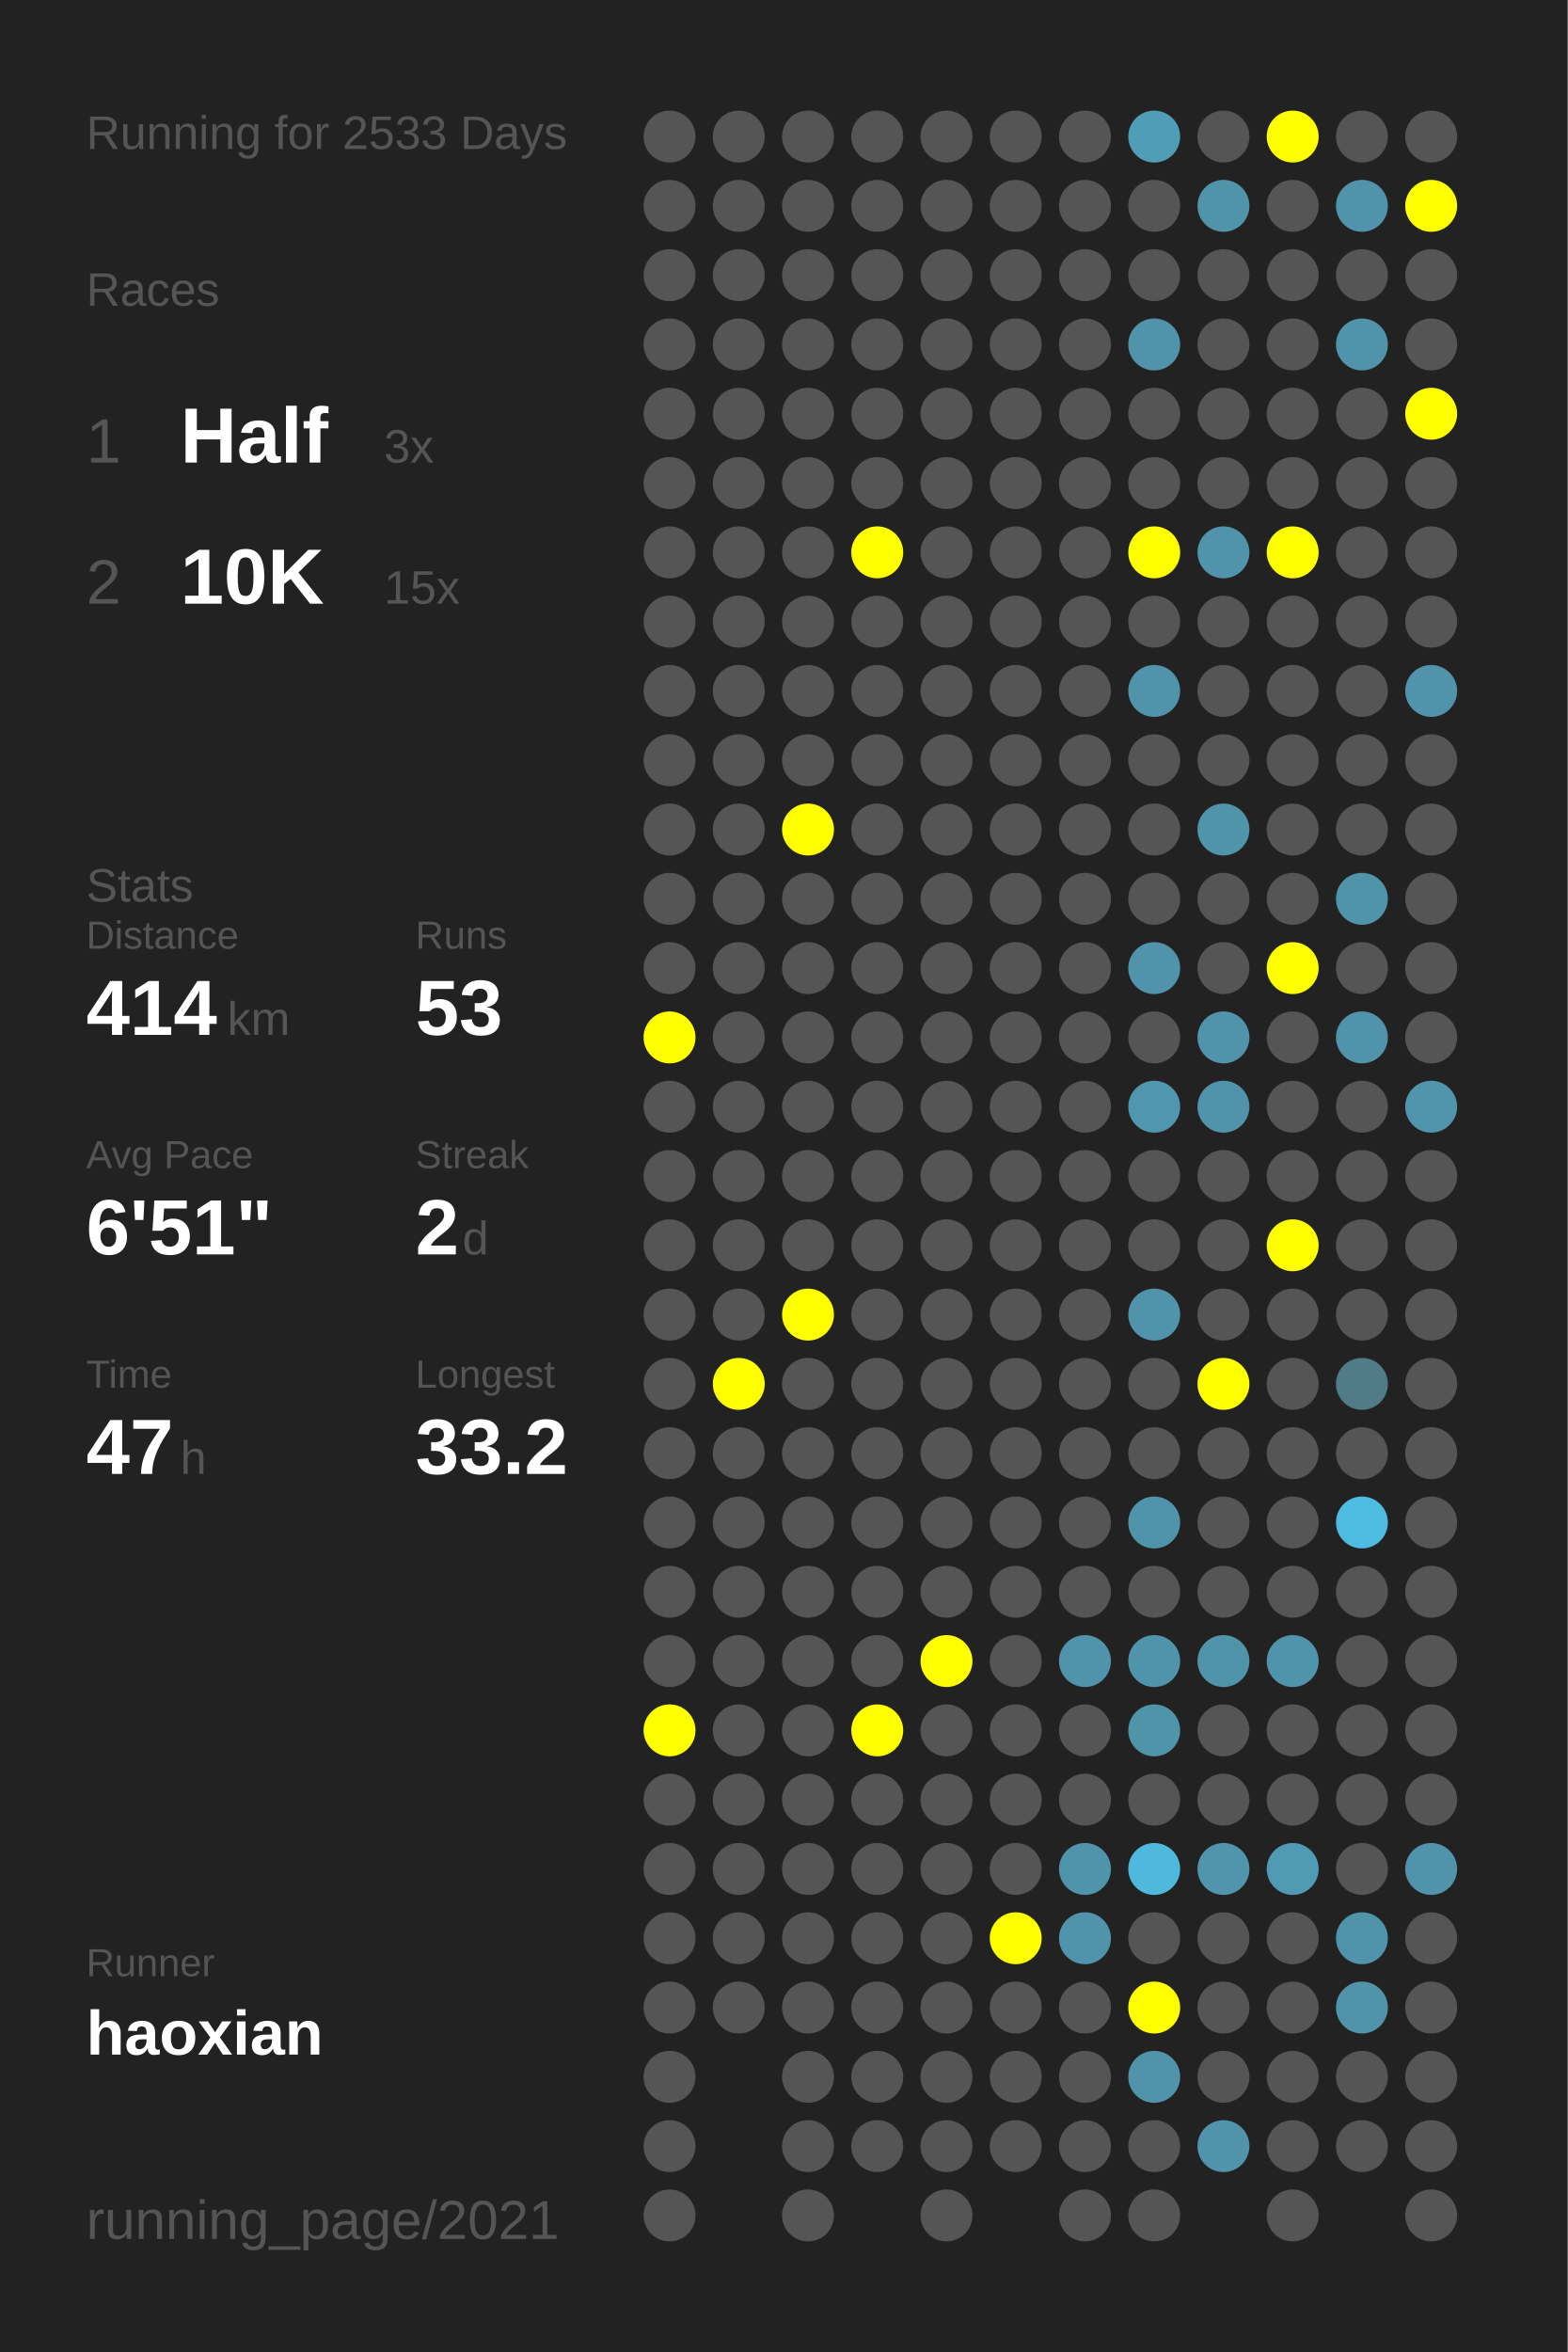
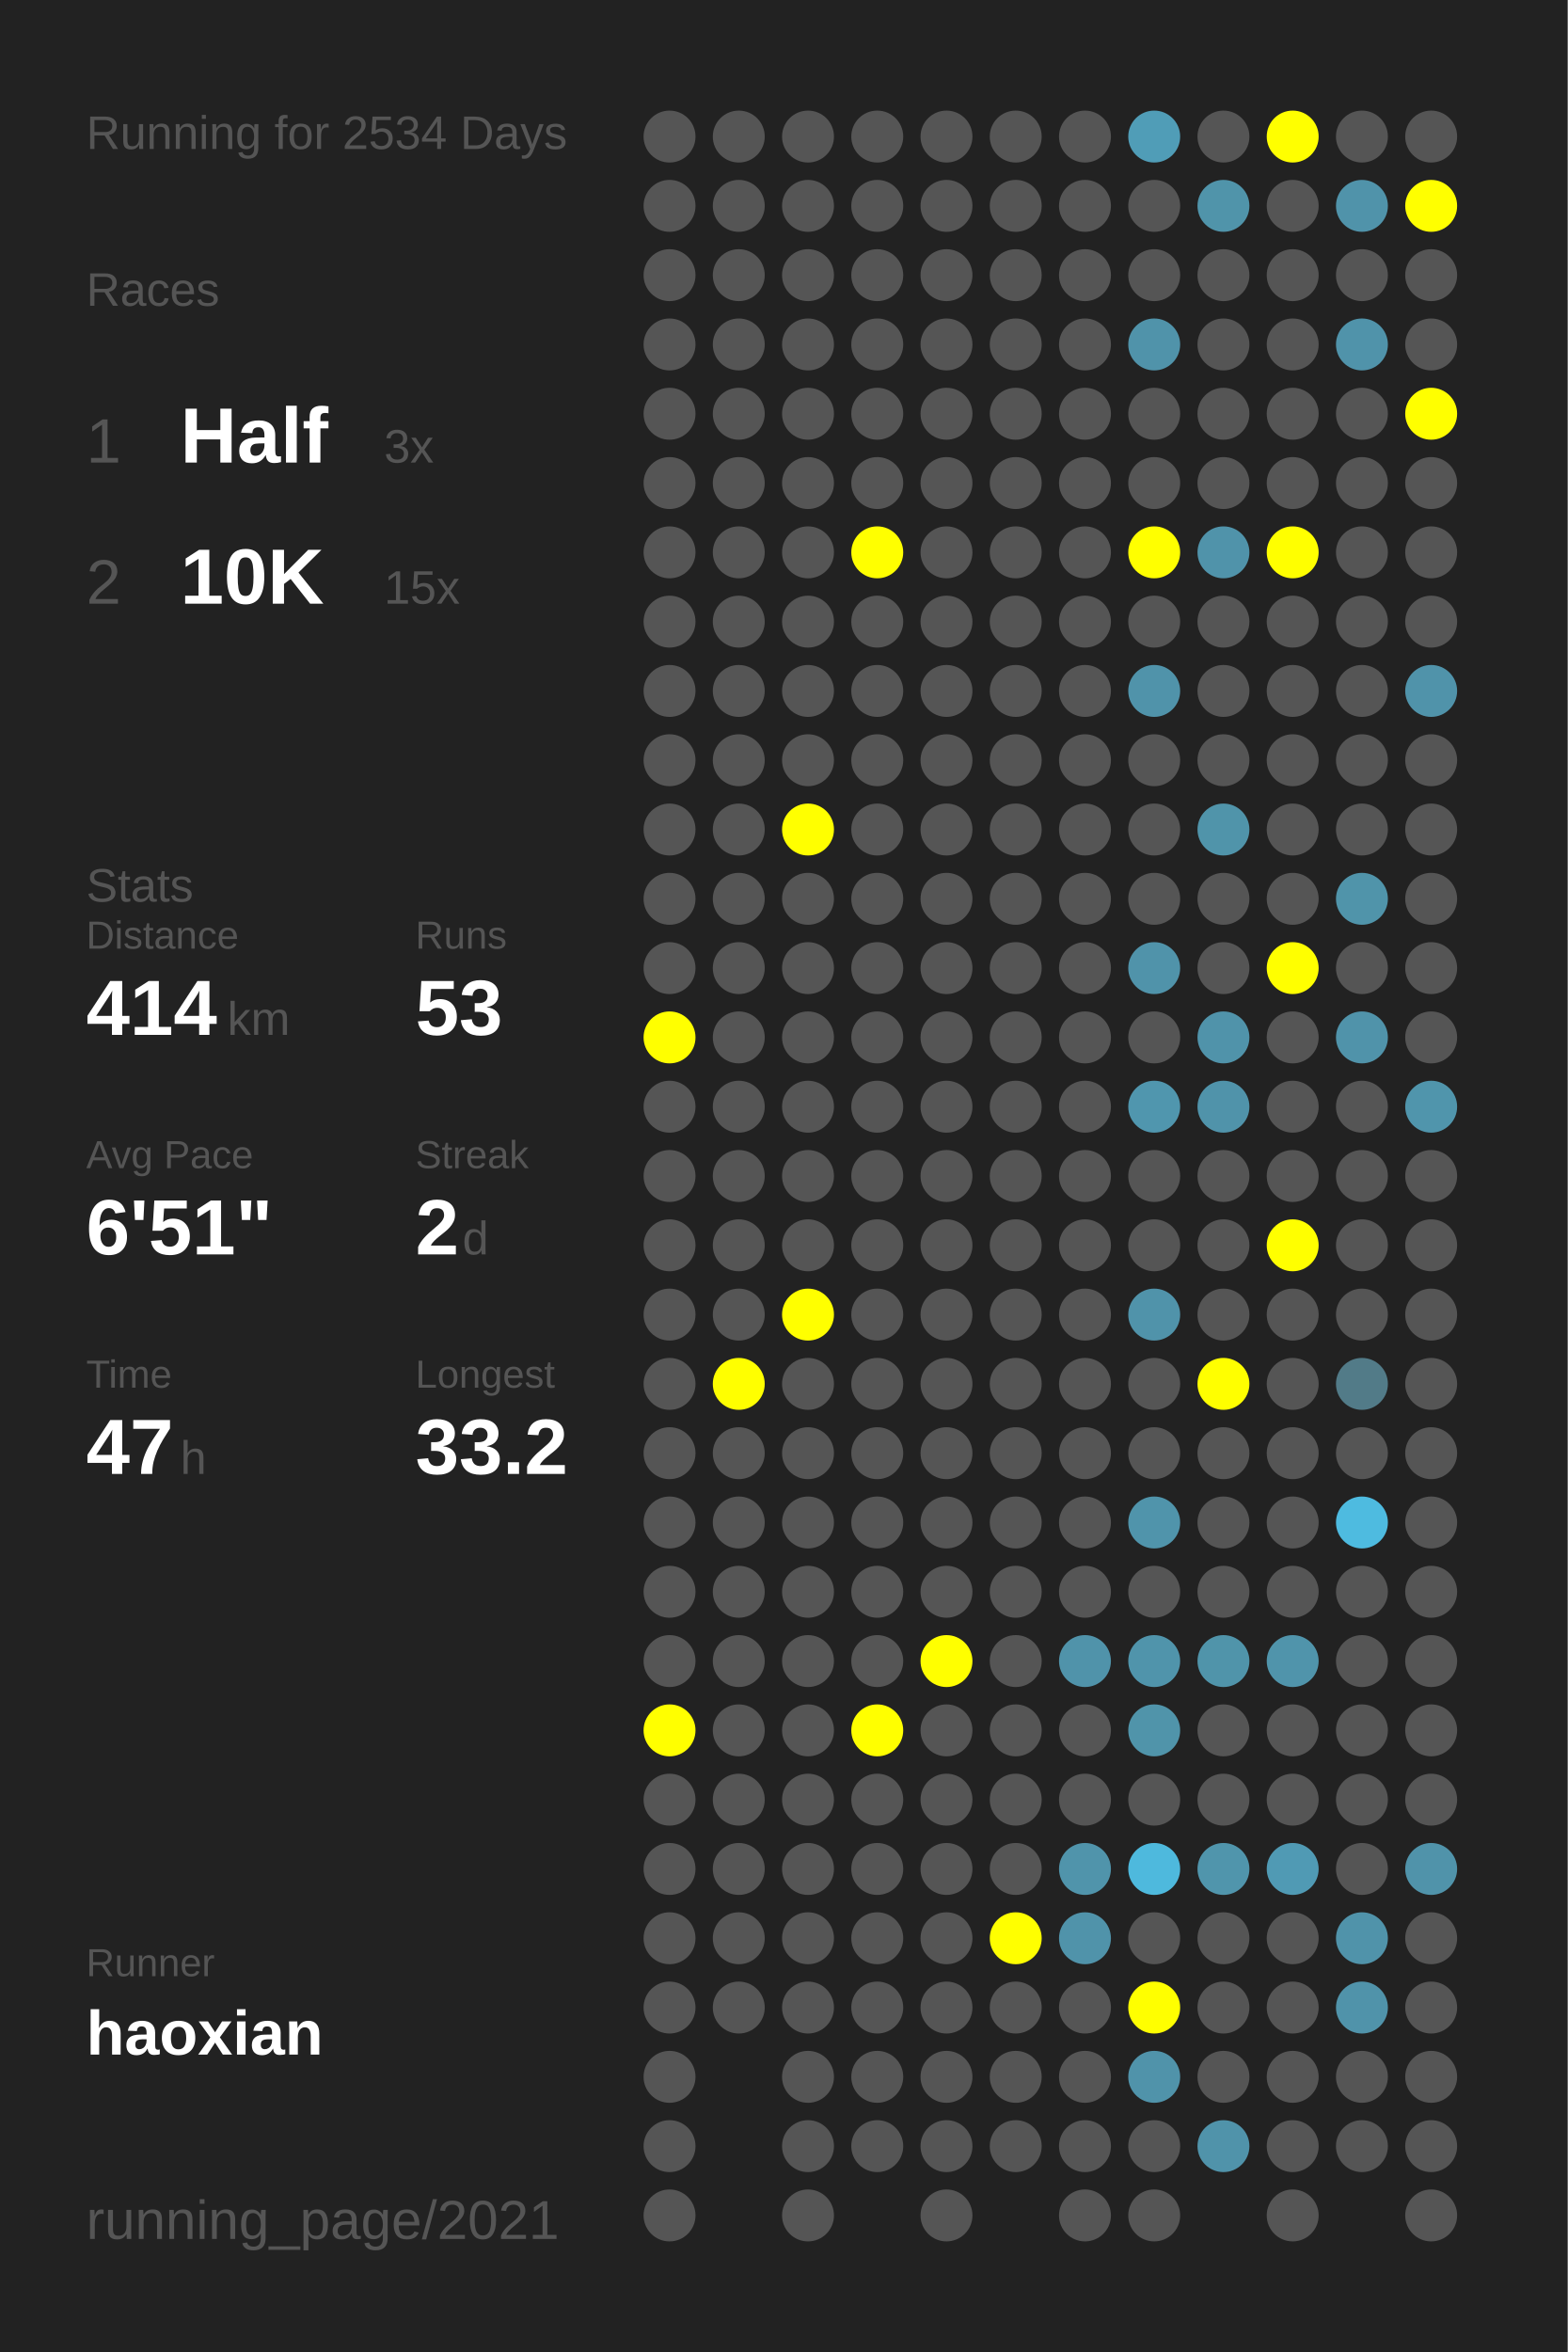
<svg xmlns="http://www.w3.org/2000/svg" baseProfile="full" height="300mm" version="1.1" viewBox="0,0,200,300" width="200mm">
  <defs />
  <rect fill="#222222" height="300" width="200" x="0" y="0" />
-   <text fill="#555555" style="font-size:6px; font-family:Arial;" x="11" y="19">Running for 2533 Days</text>
+   <text fill="#555555" style="font-size:6px; font-family:Arial;" x="11" y="19">Running for 2534 Days</text>
  <text fill="#555555" style="font-size:6px; font-family:Arial;" x="11" y="39">Races</text>
  <text fill="#555555" style="font-size:8px; font-family:Arial;" x="11" y="59">1</text>
  <text fill="#FFFFFF" style="font-size:10px; font-family:Arial; font-weight:bold;" x="23" y="59">Half</text>
  <text fill="#555555" style="font-size:6px; font-family:Arial;" x="49" y="59">3x</text>
  <text fill="#555555" style="font-size:8px; font-family:Arial;" x="11" y="77">2</text>
  <text fill="#FFFFFF" style="font-size:10px; font-family:Arial; font-weight:bold;" x="23" y="77">10K</text>
  <text fill="#555555" style="font-size:6px; font-family:Arial;" x="49" y="77">15x</text>
  <text fill="#555555" style="font-size:6px; font-family:Arial;" x="11" y="115">Stats</text>
  <text fill="#555555" style="font-size:5px; font-family:Arial;" x="11" y="121">Distance</text>
  <text fill="#FFFFFF" style="font-size:10px; font-family:Arial; font-weight:bold;" x="11" y="132">414</text>
  <text fill="#555555" style="font-size:6px; font-family:Arial;" x="29" y="132">km</text>
  <text fill="#555555" style="font-size:5px; font-family:Arial;" x="53" y="121">Runs</text>
  <text fill="#FFFFFF" style="font-size:10px; font-family:Arial; font-weight:bold;" x="53" y="132">53</text>
  <text fill="#555555" style="font-size:5px; font-family:Arial;" x="11" y="149">Avg Pace</text>
  <text fill="#FFFFFF" style="font-size:10px; font-family:Arial; font-weight:bold;" x="11" y="160">6'51"</text>
  <text fill="#555555" style="font-size:5px; font-family:Arial;" x="53" y="149">Streak</text>
  <text fill="#FFFFFF" style="font-size:10px; font-family:Arial; font-weight:bold;" x="53" y="160">2</text>
  <text fill="#555555" style="font-size:6px; font-family:Arial;" x="59" y="160">d</text>
  <text fill="#555555" style="font-size:5px; font-family:Arial;" x="11" y="177">Time</text>
  <text fill="#FFFFFF" style="font-size:10px; font-family:Arial; font-weight:bold;" x="11" y="188">47</text>
  <text fill="#555555" style="font-size:6px; font-family:Arial;" x="23" y="188">h</text>
  <text fill="#555555" style="font-size:5px; font-family:Arial;" x="53" y="177">Longest</text>
  <text fill="#FFFFFF" style="font-size:10px; font-family:Arial; font-weight:bold;" x="53" y="188">33.2</text>
  <text fill="#555555" style="font-size:5px; font-family:Arial;" x="11" y="252.065">Runner</text>
  <text fill="#FFFFFF" style="font-size:8px; font-family:Arial; font-weight:bold;" x="11" y="262.065">haoxian</text>
  <text fill="#555555" style="font-size:7px; font-family:Arial;" x="11" y="285.581">running_page/2021</text>
  <circle cx="85.417" cy="17.419" fill="#555555" r="3.312" />
  <circle cx="85.417" cy="26.258" fill="#555555" r="3.312" />
  <circle cx="85.417" cy="35.097" fill="#555555" r="3.312" />
  <circle cx="85.417" cy="43.935" fill="#555555" r="3.312" />
  <circle cx="85.417" cy="52.774" fill="#555555" r="3.312" />
  <circle cx="85.417" cy="61.613" fill="#555555" r="3.312" />
  <circle cx="85.417" cy="70.452" fill="#555555" r="3.312" />
  <circle cx="85.417" cy="79.29" fill="#555555" r="3.312" />
  <circle cx="85.417" cy="88.129" fill="#555555" r="3.312" />
  <circle cx="85.417" cy="96.968" fill="#555555" r="3.312" />
  <circle cx="85.417" cy="105.806" fill="#555555" r="3.312" />
  <circle cx="85.417" cy="114.645" fill="#555555" r="3.312" />
  <circle cx="85.417" cy="123.484" fill="#555555" r="3.312" />
  <circle cx="85.417" cy="132.323" fill="#FFFF00" r="3.312" />
  <circle cx="85.417" cy="141.161" fill="#555555" r="3.312" />
  <circle cx="85.417" cy="150" fill="#555555" r="3.312" />
  <circle cx="85.417" cy="158.839" fill="#555555" r="3.312" />
  <circle cx="85.417" cy="167.677" fill="#555555" r="3.312" />
  <circle cx="85.417" cy="176.516" fill="#555555" r="3.312" />
  <circle cx="85.417" cy="185.355" fill="#555555" r="3.312" />
  <circle cx="85.417" cy="194.194" fill="#555555" r="3.312" />
  <circle cx="85.417" cy="203.032" fill="#555555" r="3.312" />
  <circle cx="85.417" cy="211.871" fill="#555555" r="3.312" />
  <circle cx="85.417" cy="220.71" fill="#FFFF00" r="3.312" />
  <circle cx="85.417" cy="229.548" fill="#555555" r="3.312" />
  <circle cx="85.417" cy="238.387" fill="#555555" r="3.312" />
  <circle cx="85.417" cy="247.226" fill="#555555" r="3.312" />
  <circle cx="85.417" cy="256.065" fill="#555555" r="3.312" />
  <circle cx="85.417" cy="264.903" fill="#555555" r="3.312" />
  <circle cx="85.417" cy="273.742" fill="#555555" r="3.312" />
  <circle cx="85.417" cy="282.581" fill="#555555" r="3.312" />
  <circle cx="94.25" cy="17.419" fill="#555555" r="3.312" />
  <circle cx="94.25" cy="26.258" fill="#555555" r="3.312" />
  <circle cx="94.25" cy="35.097" fill="#555555" r="3.312" />
  <circle cx="94.25" cy="43.935" fill="#555555" r="3.312" />
  <circle cx="94.25" cy="52.774" fill="#555555" r="3.312" />
  <circle cx="94.25" cy="61.613" fill="#555555" r="3.312" />
  <circle cx="94.25" cy="70.452" fill="#555555" r="3.312" />
  <circle cx="94.25" cy="79.29" fill="#555555" r="3.312" />
  <circle cx="94.25" cy="88.129" fill="#555555" r="3.312" />
  <circle cx="94.25" cy="96.968" fill="#555555" r="3.312" />
  <circle cx="94.25" cy="105.806" fill="#555555" r="3.312" />
  <circle cx="94.25" cy="114.645" fill="#555555" r="3.312" />
  <circle cx="94.25" cy="123.484" fill="#555555" r="3.312" />
  <circle cx="94.25" cy="132.323" fill="#555555" r="3.312" />
  <circle cx="94.25" cy="141.161" fill="#555555" r="3.312" />
  <circle cx="94.25" cy="150" fill="#555555" r="3.312" />
  <circle cx="94.25" cy="158.839" fill="#555555" r="3.312" />
  <circle cx="94.25" cy="167.677" fill="#555555" r="3.312" />
  <circle cx="94.25" cy="176.516" fill="#FFFF00" r="3.312" />
  <circle cx="94.25" cy="185.355" fill="#555555" r="3.312" />
  <circle cx="94.25" cy="194.194" fill="#555555" r="3.312" />
  <circle cx="94.25" cy="203.032" fill="#555555" r="3.312" />
  <circle cx="94.25" cy="211.871" fill="#555555" r="3.312" />
  <circle cx="94.25" cy="220.71" fill="#555555" r="3.312" />
  <circle cx="94.25" cy="229.548" fill="#555555" r="3.312" />
  <circle cx="94.25" cy="238.387" fill="#555555" r="3.312" />
  <circle cx="94.25" cy="247.226" fill="#555555" r="3.312" />
  <circle cx="94.25" cy="256.065" fill="#555555" r="3.312" />
  <circle cx="103.083" cy="17.419" fill="#555555" r="3.312" />
  <circle cx="103.083" cy="26.258" fill="#555555" r="3.312" />
  <circle cx="103.083" cy="35.097" fill="#555555" r="3.312" />
  <circle cx="103.083" cy="43.935" fill="#555555" r="3.312" />
  <circle cx="103.083" cy="52.774" fill="#555555" r="3.312" />
  <circle cx="103.083" cy="61.613" fill="#555555" r="3.312" />
  <circle cx="103.083" cy="70.452" fill="#555555" r="3.312" />
  <circle cx="103.083" cy="79.29" fill="#555555" r="3.312" />
  <circle cx="103.083" cy="88.129" fill="#555555" r="3.312" />
  <circle cx="103.083" cy="96.968" fill="#555555" r="3.312" />
  <circle cx="103.083" cy="105.806" fill="#FFFF00" r="3.312" />
  <circle cx="103.083" cy="114.645" fill="#555555" r="3.312" />
  <circle cx="103.083" cy="123.484" fill="#555555" r="3.312" />
  <circle cx="103.083" cy="132.323" fill="#555555" r="3.312" />
  <circle cx="103.083" cy="141.161" fill="#555555" r="3.312" />
  <circle cx="103.083" cy="150" fill="#555555" r="3.312" />
  <circle cx="103.083" cy="158.839" fill="#555555" r="3.312" />
  <circle cx="103.083" cy="167.677" fill="#FFFF00" r="3.312" />
  <circle cx="103.083" cy="176.516" fill="#555555" r="3.312" />
  <circle cx="103.083" cy="185.355" fill="#555555" r="3.312" />
  <circle cx="103.083" cy="194.194" fill="#555555" r="3.312" />
  <circle cx="103.083" cy="203.032" fill="#555555" r="3.312" />
  <circle cx="103.083" cy="211.871" fill="#555555" r="3.312" />
  <circle cx="103.083" cy="220.71" fill="#555555" r="3.312" />
  <circle cx="103.083" cy="229.548" fill="#555555" r="3.312" />
  <circle cx="103.083" cy="238.387" fill="#555555" r="3.312" />
  <circle cx="103.083" cy="247.226" fill="#555555" r="3.312" />
  <circle cx="103.083" cy="256.065" fill="#555555" r="3.312" />
  <circle cx="103.083" cy="264.903" fill="#555555" r="3.312" />
  <circle cx="103.083" cy="273.742" fill="#555555" r="3.312" />
  <circle cx="103.083" cy="282.581" fill="#555555" r="3.312" />
  <circle cx="111.917" cy="17.419" fill="#555555" r="3.312" />
  <circle cx="111.917" cy="26.258" fill="#555555" r="3.312" />
  <circle cx="111.917" cy="35.097" fill="#555555" r="3.312" />
  <circle cx="111.917" cy="43.935" fill="#555555" r="3.312" />
  <circle cx="111.917" cy="52.774" fill="#555555" r="3.312" />
  <circle cx="111.917" cy="61.613" fill="#555555" r="3.312" />
  <circle cx="111.917" cy="70.452" fill="#FFFF00" r="3.312" />
  <circle cx="111.917" cy="79.29" fill="#555555" r="3.312" />
  <circle cx="111.917" cy="88.129" fill="#555555" r="3.312" />
  <circle cx="111.917" cy="96.968" fill="#555555" r="3.312" />
  <circle cx="111.917" cy="105.806" fill="#555555" r="3.312" />
  <circle cx="111.917" cy="114.645" fill="#555555" r="3.312" />
  <circle cx="111.917" cy="123.484" fill="#555555" r="3.312" />
  <circle cx="111.917" cy="132.323" fill="#555555" r="3.312" />
  <circle cx="111.917" cy="141.161" fill="#555555" r="3.312" />
  <circle cx="111.917" cy="150" fill="#555555" r="3.312" />
  <circle cx="111.917" cy="158.839" fill="#555555" r="3.312" />
  <circle cx="111.917" cy="167.677" fill="#555555" r="3.312" />
  <circle cx="111.917" cy="176.516" fill="#555555" r="3.312" />
  <circle cx="111.917" cy="185.355" fill="#555555" r="3.312" />
  <circle cx="111.917" cy="194.194" fill="#555555" r="3.312" />
  <circle cx="111.917" cy="203.032" fill="#555555" r="3.312" />
  <circle cx="111.917" cy="211.871" fill="#555555" r="3.312" />
  <circle cx="111.917" cy="220.71" fill="#FFFF00" r="3.312" />
  <circle cx="111.917" cy="229.548" fill="#555555" r="3.312" />
  <circle cx="111.917" cy="238.387" fill="#555555" r="3.312" />
  <circle cx="111.917" cy="247.226" fill="#555555" r="3.312" />
  <circle cx="111.917" cy="256.065" fill="#555555" r="3.312" />
  <circle cx="111.917" cy="264.903" fill="#555555" r="3.312" />
  <circle cx="111.917" cy="273.742" fill="#555555" r="3.312" />
  <circle cx="120.75" cy="17.419" fill="#555555" r="3.312" />
  <circle cx="120.75" cy="26.258" fill="#555555" r="3.312" />
  <circle cx="120.75" cy="35.097" fill="#555555" r="3.312" />
  <circle cx="120.75" cy="43.935" fill="#555555" r="3.312" />
  <circle cx="120.75" cy="52.774" fill="#555555" r="3.312" />
  <circle cx="120.75" cy="61.613" fill="#555555" r="3.312" />
  <circle cx="120.75" cy="70.452" fill="#555555" r="3.312" />
  <circle cx="120.75" cy="79.29" fill="#555555" r="3.312" />
  <circle cx="120.75" cy="88.129" fill="#555555" r="3.312" />
  <circle cx="120.75" cy="96.968" fill="#555555" r="3.312" />
  <circle cx="120.75" cy="105.806" fill="#555555" r="3.312" />
  <circle cx="120.75" cy="114.645" fill="#555555" r="3.312" />
  <circle cx="120.75" cy="123.484" fill="#555555" r="3.312" />
  <circle cx="120.75" cy="132.323" fill="#555555" r="3.312" />
  <circle cx="120.75" cy="141.161" fill="#555555" r="3.312" />
  <circle cx="120.75" cy="150" fill="#555555" r="3.312" />
  <circle cx="120.75" cy="158.839" fill="#555555" r="3.312" />
  <circle cx="120.75" cy="167.677" fill="#555555" r="3.312" />
  <circle cx="120.75" cy="176.516" fill="#555555" r="3.312" />
  <circle cx="120.75" cy="185.355" fill="#555555" r="3.312" />
  <circle cx="120.75" cy="194.194" fill="#555555" r="3.312" />
  <circle cx="120.75" cy="203.032" fill="#555555" r="3.312" />
  <circle cx="120.75" cy="211.871" fill="#FFFF00" r="3.312" />
  <circle cx="120.75" cy="220.71" fill="#555555" r="3.312" />
  <circle cx="120.75" cy="229.548" fill="#555555" r="3.312" />
  <circle cx="120.75" cy="238.387" fill="#555555" r="3.312" />
  <circle cx="120.75" cy="247.226" fill="#555555" r="3.312" />
  <circle cx="120.75" cy="256.065" fill="#555555" r="3.312" />
  <circle cx="120.75" cy="264.903" fill="#555555" r="3.312" />
  <circle cx="120.75" cy="273.742" fill="#555555" r="3.312" />
  <circle cx="120.75" cy="282.581" fill="#555555" r="3.312" />
  <circle cx="129.583" cy="17.419" fill="#555555" r="3.312" />
  <circle cx="129.583" cy="26.258" fill="#555555" r="3.312" />
  <circle cx="129.583" cy="35.097" fill="#555555" r="3.312" />
  <circle cx="129.583" cy="43.935" fill="#555555" r="3.312" />
  <circle cx="129.583" cy="52.774" fill="#555555" r="3.312" />
  <circle cx="129.583" cy="61.613" fill="#555555" r="3.312" />
  <circle cx="129.583" cy="70.452" fill="#555555" r="3.312" />
  <circle cx="129.583" cy="79.29" fill="#555555" r="3.312" />
  <circle cx="129.583" cy="88.129" fill="#555555" r="3.312" />
  <circle cx="129.583" cy="96.968" fill="#555555" r="3.312" />
  <circle cx="129.583" cy="105.806" fill="#555555" r="3.312" />
  <circle cx="129.583" cy="114.645" fill="#555555" r="3.312" />
  <circle cx="129.583" cy="123.484" fill="#555555" r="3.312" />
  <circle cx="129.583" cy="132.323" fill="#555555" r="3.312" />
  <circle cx="129.583" cy="141.161" fill="#555555" r="3.312" />
  <circle cx="129.583" cy="150" fill="#555555" r="3.312" />
  <circle cx="129.583" cy="158.839" fill="#555555" r="3.312" />
  <circle cx="129.583" cy="167.677" fill="#555555" r="3.312" />
  <circle cx="129.583" cy="176.516" fill="#555555" r="3.312" />
  <circle cx="129.583" cy="185.355" fill="#555555" r="3.312" />
  <circle cx="129.583" cy="194.194" fill="#555555" r="3.312" />
  <circle cx="129.583" cy="203.032" fill="#555555" r="3.312" />
  <circle cx="129.583" cy="211.871" fill="#555555" r="3.312" />
  <circle cx="129.583" cy="220.71" fill="#555555" r="3.312" />
  <circle cx="129.583" cy="229.548" fill="#555555" r="3.312" />
  <circle cx="129.583" cy="238.387" fill="#555555" r="3.312" />
  <circle cx="129.583" cy="247.226" fill="#FFFF00" r="3.312" />
  <circle cx="129.583" cy="256.065" fill="#555555" r="3.312" />
  <circle cx="129.583" cy="264.903" fill="#555555" r="3.312" />
  <circle cx="129.583" cy="273.742" fill="#555555" r="3.312" />
  <circle cx="138.417" cy="17.419" fill="#555555" r="3.312" />
  <circle cx="138.417" cy="26.258" fill="#555555" r="3.312" />
  <circle cx="138.417" cy="35.097" fill="#555555" r="3.312" />
  <circle cx="138.417" cy="43.935" fill="#555555" r="3.312" />
  <circle cx="138.417" cy="52.774" fill="#555555" r="3.312" />
  <circle cx="138.417" cy="61.613" fill="#555555" r="3.312" />
  <circle cx="138.417" cy="70.452" fill="#555555" r="3.312" />
  <circle cx="138.417" cy="79.29" fill="#555555" r="3.312" />
  <circle cx="138.417" cy="88.129" fill="#555555" r="3.312" />
  <circle cx="138.417" cy="96.968" fill="#555555" r="3.312" />
  <circle cx="138.417" cy="105.806" fill="#555555" r="3.312" />
  <circle cx="138.417" cy="114.645" fill="#555555" r="3.312" />
  <circle cx="138.417" cy="123.484" fill="#555555" r="3.312" />
  <circle cx="138.417" cy="132.323" fill="#555555" r="3.312" />
  <circle cx="138.417" cy="141.161" fill="#555555" r="3.312" />
  <circle cx="138.417" cy="150" fill="#555555" r="3.312" />
  <circle cx="138.417" cy="158.839" fill="#555555" r="3.312" />
  <circle cx="138.417" cy="167.677" fill="#555555" r="3.312" />
  <circle cx="138.417" cy="176.516" fill="#555555" r="3.312" />
  <circle cx="138.417" cy="185.355" fill="#555555" r="3.312" />
  <circle cx="138.417" cy="194.194" fill="#555555" r="3.312" />
  <circle cx="138.417" cy="203.032" fill="#555555" r="3.312" />
  <circle cx="138.417" cy="211.871" fill="#5093aa" r="3.312" />
  <circle cx="138.417" cy="220.71" fill="#555555" r="3.312" />
  <circle cx="138.417" cy="229.548" fill="#555555" r="3.312" />
  <circle cx="138.417" cy="238.387" fill="#5094ab" r="3.312" />
  <circle cx="138.417" cy="247.226" fill="#5093aa" r="3.312" />
  <circle cx="138.417" cy="256.065" fill="#555555" r="3.312" />
  <circle cx="138.417" cy="264.903" fill="#555555" r="3.312" />
  <circle cx="138.417" cy="273.742" fill="#555555" r="3.312" />
  <circle cx="138.417" cy="282.581" fill="#555555" r="3.312" />
  <circle cx="147.25" cy="17.419" fill="#509db7" r="3.312" />
  <circle cx="147.25" cy="26.258" fill="#555555" r="3.312" />
  <circle cx="147.25" cy="35.097" fill="#555555" r="3.312" />
  <circle cx="147.25" cy="43.935" fill="#5093aa" r="3.312" />
  <circle cx="147.25" cy="52.774" fill="#555555" r="3.312" />
  <circle cx="147.25" cy="61.613" fill="#555555" r="3.312" />
  <circle cx="147.25" cy="70.452" fill="#FFFF00" r="3.312" />
  <circle cx="147.25" cy="79.29" fill="#555555" r="3.312" />
  <circle cx="147.25" cy="88.129" fill="#5093aa" r="3.312" />
  <circle cx="147.25" cy="96.968" fill="#555555" r="3.312" />
  <circle cx="147.25" cy="105.806" fill="#555555" r="3.312" />
  <circle cx="147.25" cy="114.645" fill="#555555" r="3.312" />
  <circle cx="147.25" cy="123.484" fill="#5093aa" r="3.312" />
  <circle cx="147.25" cy="132.323" fill="#555555" r="3.312" />
  <circle cx="147.25" cy="141.161" fill="#5096ae" r="3.312" />
  <circle cx="147.25" cy="150" fill="#555555" r="3.312" />
  <circle cx="147.25" cy="158.839" fill="#555555" r="3.312" />
  <circle cx="147.25" cy="167.677" fill="#5093aa" r="3.312" />
  <circle cx="147.25" cy="176.516" fill="#555555" r="3.312" />
  <circle cx="147.25" cy="185.355" fill="#555555" r="3.312" />
  <circle cx="147.25" cy="194.194" fill="#5094ab" r="3.312" />
  <circle cx="147.25" cy="203.032" fill="#555555" r="3.312" />
  <circle cx="147.25" cy="211.871" fill="#5094ab" r="3.312" />
  <circle cx="147.25" cy="220.71" fill="#5094aa" r="3.312" />
  <circle cx="147.25" cy="229.548" fill="#555555" r="3.312" />
  <circle cx="147.25" cy="238.387" fill="#4eb9dd" r="3.312" />
  <circle cx="147.25" cy="247.226" fill="#555555" r="3.312" />
  <circle cx="147.25" cy="256.065" fill="#FFFF00" r="3.312" />
  <circle cx="147.25" cy="264.903" fill="#5093aa" r="3.312" />
  <circle cx="147.25" cy="273.742" fill="#555555" r="3.312" />
  <circle cx="147.25" cy="282.581" fill="#555555" r="3.312" />
  <circle cx="156.083" cy="17.419" fill="#555555" r="3.312" />
  <circle cx="156.083" cy="26.258" fill="#5094aa" r="3.312" />
  <circle cx="156.083" cy="35.097" fill="#555555" r="3.312" />
  <circle cx="156.083" cy="43.935" fill="#555555" r="3.312" />
  <circle cx="156.083" cy="52.774" fill="#555555" r="3.312" />
  <circle cx="156.083" cy="61.613" fill="#555555" r="3.312" />
  <circle cx="156.083" cy="70.452" fill="#5093aa" r="3.312" />
  <circle cx="156.083" cy="79.29" fill="#555555" r="3.312" />
  <circle cx="156.083" cy="88.129" fill="#555555" r="3.312" />
  <circle cx="156.083" cy="96.968" fill="#555555" r="3.312" />
  <circle cx="156.083" cy="105.806" fill="#5094aa" r="3.312" />
  <circle cx="156.083" cy="114.645" fill="#555555" r="3.312" />
  <circle cx="156.083" cy="123.484" fill="#555555" r="3.312" />
  <circle cx="156.083" cy="132.323" fill="#5093aa" r="3.312" />
  <circle cx="156.083" cy="141.161" fill="#5093aa" r="3.312" />
  <circle cx="156.083" cy="150" fill="#555555" r="3.312" />
  <circle cx="156.083" cy="158.839" fill="#555555" r="3.312" />
  <circle cx="156.083" cy="167.677" fill="#555555" r="3.312" />
  <circle cx="156.083" cy="176.516" fill="#FFFF00" r="3.312" />
  <circle cx="156.083" cy="185.355" fill="#555555" r="3.312" />
  <circle cx="156.083" cy="194.194" fill="#555555" r="3.312" />
  <circle cx="156.083" cy="203.032" fill="#555555" r="3.312" />
  <circle cx="156.083" cy="211.871" fill="#5094aa" r="3.312" />
  <circle cx="156.083" cy="220.71" fill="#555555" r="3.312" />
  <circle cx="156.083" cy="229.548" fill="#555555" r="3.312" />
  <circle cx="156.083" cy="238.387" fill="#5095ac" r="3.312" />
  <circle cx="156.083" cy="247.226" fill="#555555" r="3.312" />
  <circle cx="156.083" cy="256.065" fill="#555555" r="3.312" />
  <circle cx="156.083" cy="264.903" fill="#555555" r="3.312" />
  <circle cx="156.083" cy="273.742" fill="#5093aa" r="3.312" />
  <circle cx="164.917" cy="17.419" fill="#FFFF00" r="3.312" />
  <circle cx="164.917" cy="26.258" fill="#555555" r="3.312" />
  <circle cx="164.917" cy="35.097" fill="#555555" r="3.312" />
  <circle cx="164.917" cy="43.935" fill="#555555" r="3.312" />
  <circle cx="164.917" cy="52.774" fill="#555555" r="3.312" />
  <circle cx="164.917" cy="61.613" fill="#555555" r="3.312" />
  <circle cx="164.917" cy="70.452" fill="#FFFF00" r="3.312" />
  <circle cx="164.917" cy="79.29" fill="#555555" r="3.312" />
  <circle cx="164.917" cy="88.129" fill="#555555" r="3.312" />
  <circle cx="164.917" cy="96.968" fill="#555555" r="3.312" />
  <circle cx="164.917" cy="105.806" fill="#555555" r="3.312" />
  <circle cx="164.917" cy="114.645" fill="#555555" r="3.312" />
  <circle cx="164.917" cy="123.484" fill="#FFFF00" r="3.312" />
  <circle cx="164.917" cy="132.323" fill="#555555" r="3.312" />
  <circle cx="164.917" cy="141.161" fill="#555555" r="3.312" />
  <circle cx="164.917" cy="150" fill="#555555" r="3.312" />
  <circle cx="164.917" cy="158.839" fill="#FFFF00" r="3.312" />
  <circle cx="164.917" cy="167.677" fill="#555555" r="3.312" />
  <circle cx="164.917" cy="176.516" fill="#555555" r="3.312" />
  <circle cx="164.917" cy="185.355" fill="#555555" r="3.312" />
  <circle cx="164.917" cy="194.194" fill="#555555" r="3.312" />
  <circle cx="164.917" cy="203.032" fill="#555555" r="3.312" />
  <circle cx="164.917" cy="211.871" fill="#5094ab" r="3.312" />
  <circle cx="164.917" cy="220.71" fill="#555555" r="3.312" />
  <circle cx="164.917" cy="229.548" fill="#555555" r="3.312" />
  <circle cx="164.917" cy="238.387" fill="#509ab4" r="3.312" />
  <circle cx="164.917" cy="247.226" fill="#555555" r="3.312" />
  <circle cx="164.917" cy="256.065" fill="#555555" r="3.312" />
  <circle cx="164.917" cy="264.903" fill="#555555" r="3.312" />
  <circle cx="164.917" cy="273.742" fill="#555555" r="3.312" />
  <circle cx="164.917" cy="282.581" fill="#555555" r="3.312" />
  <circle cx="173.75" cy="17.419" fill="#555555" r="3.312" />
  <circle cx="173.75" cy="26.258" fill="#5093aa" r="3.312" />
  <circle cx="173.75" cy="35.097" fill="#555555" r="3.312" />
  <circle cx="173.75" cy="43.935" fill="#5093aa" r="3.312" />
  <circle cx="173.75" cy="52.774" fill="#555555" r="3.312" />
  <circle cx="173.75" cy="61.613" fill="#555555" r="3.312" />
  <circle cx="173.75" cy="70.452" fill="#555555" r="3.312" />
  <circle cx="173.75" cy="79.29" fill="#555555" r="3.312" />
  <circle cx="173.75" cy="88.129" fill="#555555" r="3.312" />
  <circle cx="173.75" cy="96.968" fill="#555555" r="3.312" />
  <circle cx="173.75" cy="105.806" fill="#555555" r="3.312" />
  <circle cx="173.75" cy="114.645" fill="#5094aa" r="3.312" />
  <circle cx="173.75" cy="123.484" fill="#555555" r="3.312" />
  <circle cx="173.75" cy="132.323" fill="#5093aa" r="3.312" />
  <circle cx="173.75" cy="141.161" fill="#555555" r="3.312" />
  <circle cx="173.75" cy="150" fill="#555555" r="3.312" />
  <circle cx="173.75" cy="158.839" fill="#555555" r="3.312" />
  <circle cx="173.75" cy="167.677" fill="#555555" r="3.312" />
  <circle cx="173.75" cy="176.516" fill="#527b88" r="3.312" />
  <circle cx="173.75" cy="185.355" fill="#555555" r="3.312" />
  <circle cx="173.75" cy="194.194" fill="#4ebbe0" r="3.312" />
  <circle cx="173.75" cy="203.032" fill="#555555" r="3.312" />
  <circle cx="173.75" cy="211.871" fill="#555555" r="3.312" />
  <circle cx="173.75" cy="220.71" fill="#555555" r="3.312" />
  <circle cx="173.75" cy="229.548" fill="#555555" r="3.312" />
  <circle cx="173.75" cy="238.387" fill="#555555" r="3.312" />
  <circle cx="173.75" cy="247.226" fill="#5093aa" r="3.312" />
  <circle cx="173.75" cy="256.065" fill="#5093aa" r="3.312" />
  <circle cx="173.75" cy="264.903" fill="#555555" r="3.312" />
  <circle cx="173.75" cy="273.742" fill="#555555" r="3.312" />
  <circle cx="182.583" cy="17.419" fill="#555555" r="3.312" />
  <circle cx="182.583" cy="26.258" fill="#FFFF00" r="3.312" />
  <circle cx="182.583" cy="35.097" fill="#555555" r="3.312" />
  <circle cx="182.583" cy="43.935" fill="#555555" r="3.312" />
  <circle cx="182.583" cy="52.774" fill="#FFFF00" r="3.312" />
  <circle cx="182.583" cy="61.613" fill="#555555" r="3.312" />
  <circle cx="182.583" cy="70.452" fill="#555555" r="3.312" />
  <circle cx="182.583" cy="79.29" fill="#555555" r="3.312" />
  <circle cx="182.583" cy="88.129" fill="#5093aa" r="3.312" />
  <circle cx="182.583" cy="96.968" fill="#555555" r="3.312" />
  <circle cx="182.583" cy="105.806" fill="#555555" r="3.312" />
  <circle cx="182.583" cy="114.645" fill="#555555" r="3.312" />
  <circle cx="182.583" cy="123.484" fill="#555555" r="3.312" />
  <circle cx="182.583" cy="132.323" fill="#555555" r="3.312" />
  <circle cx="182.583" cy="141.161" fill="#5095ac" r="3.312" />
  <circle cx="182.583" cy="150" fill="#555555" r="3.312" />
  <circle cx="182.583" cy="158.839" fill="#555555" r="3.312" />
  <circle cx="182.583" cy="167.677" fill="#555555" r="3.312" />
  <circle cx="182.583" cy="176.516" fill="#555555" r="3.312" />
  <circle cx="182.583" cy="185.355" fill="#555555" r="3.312" />
  <circle cx="182.583" cy="194.194" fill="#555555" r="3.312" />
  <circle cx="182.583" cy="203.032" fill="#555555" r="3.312" />
  <circle cx="182.583" cy="211.871" fill="#555555" r="3.312" />
  <circle cx="182.583" cy="220.71" fill="#555555" r="3.312" />
  <circle cx="182.583" cy="229.548" fill="#555555" r="3.312" />
  <circle cx="182.583" cy="238.387" fill="#5093aa" r="3.312" />
  <circle cx="182.583" cy="247.226" fill="#555555" r="3.312" />
  <circle cx="182.583" cy="256.065" fill="#555555" r="3.312" />
  <circle cx="182.583" cy="264.903" fill="#555555" r="3.312" />
  <circle cx="182.583" cy="273.742" fill="#555555" r="3.312" />
  <circle cx="182.583" cy="282.581" fill="#555555" r="3.312" />
</svg>
